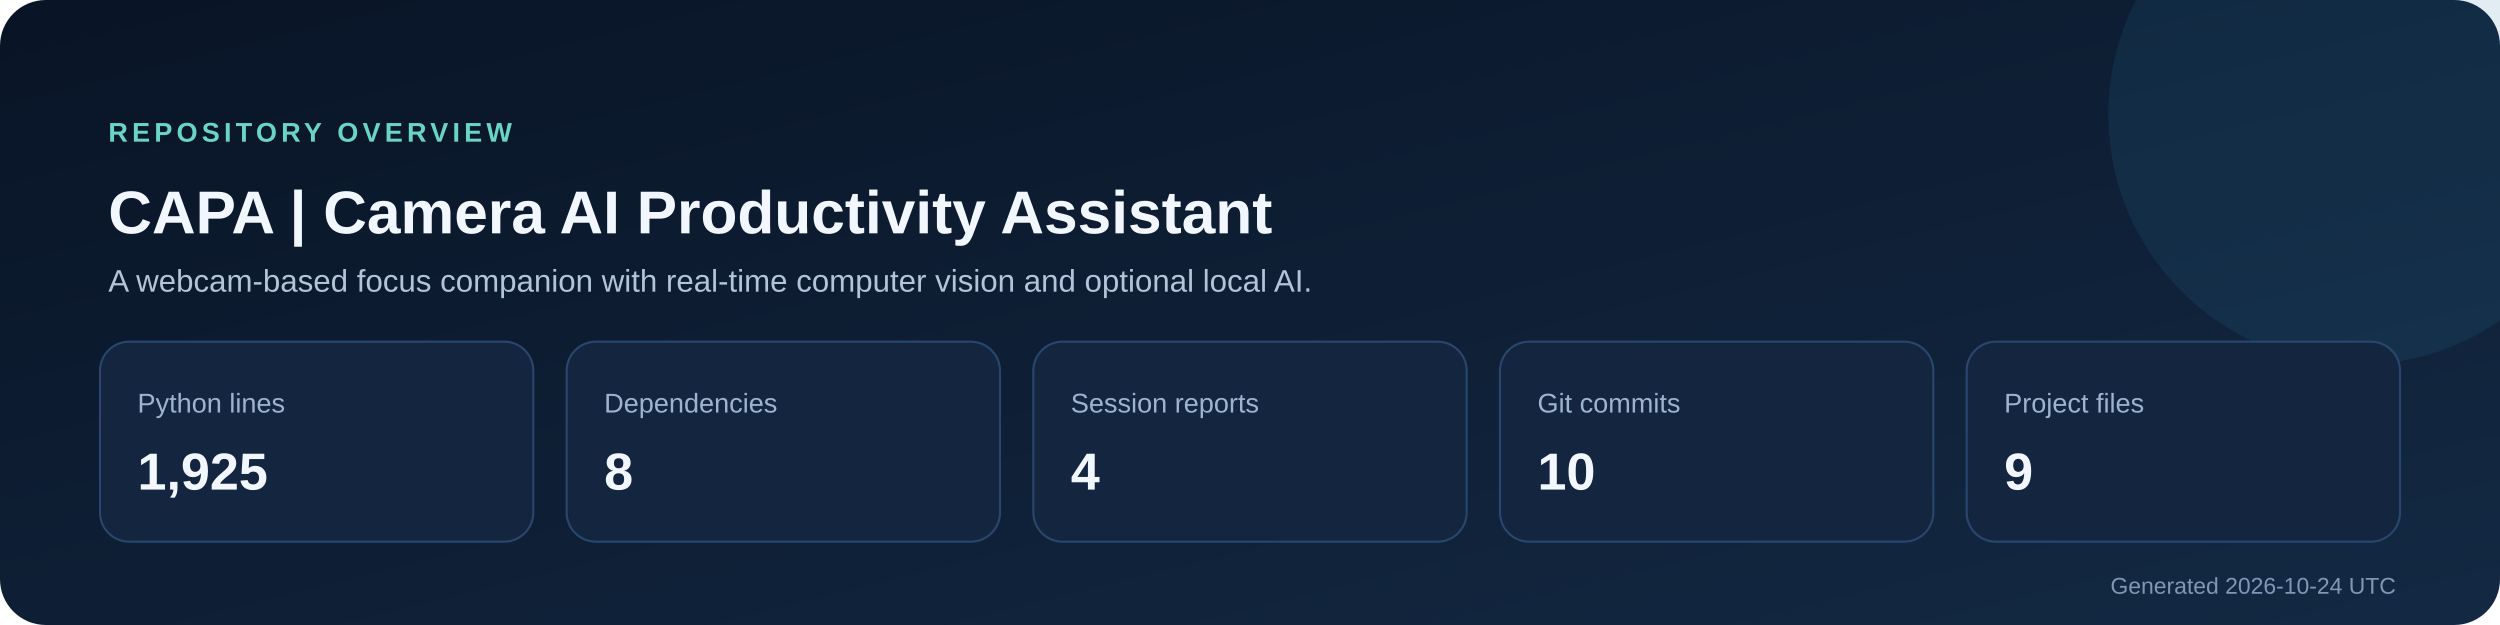
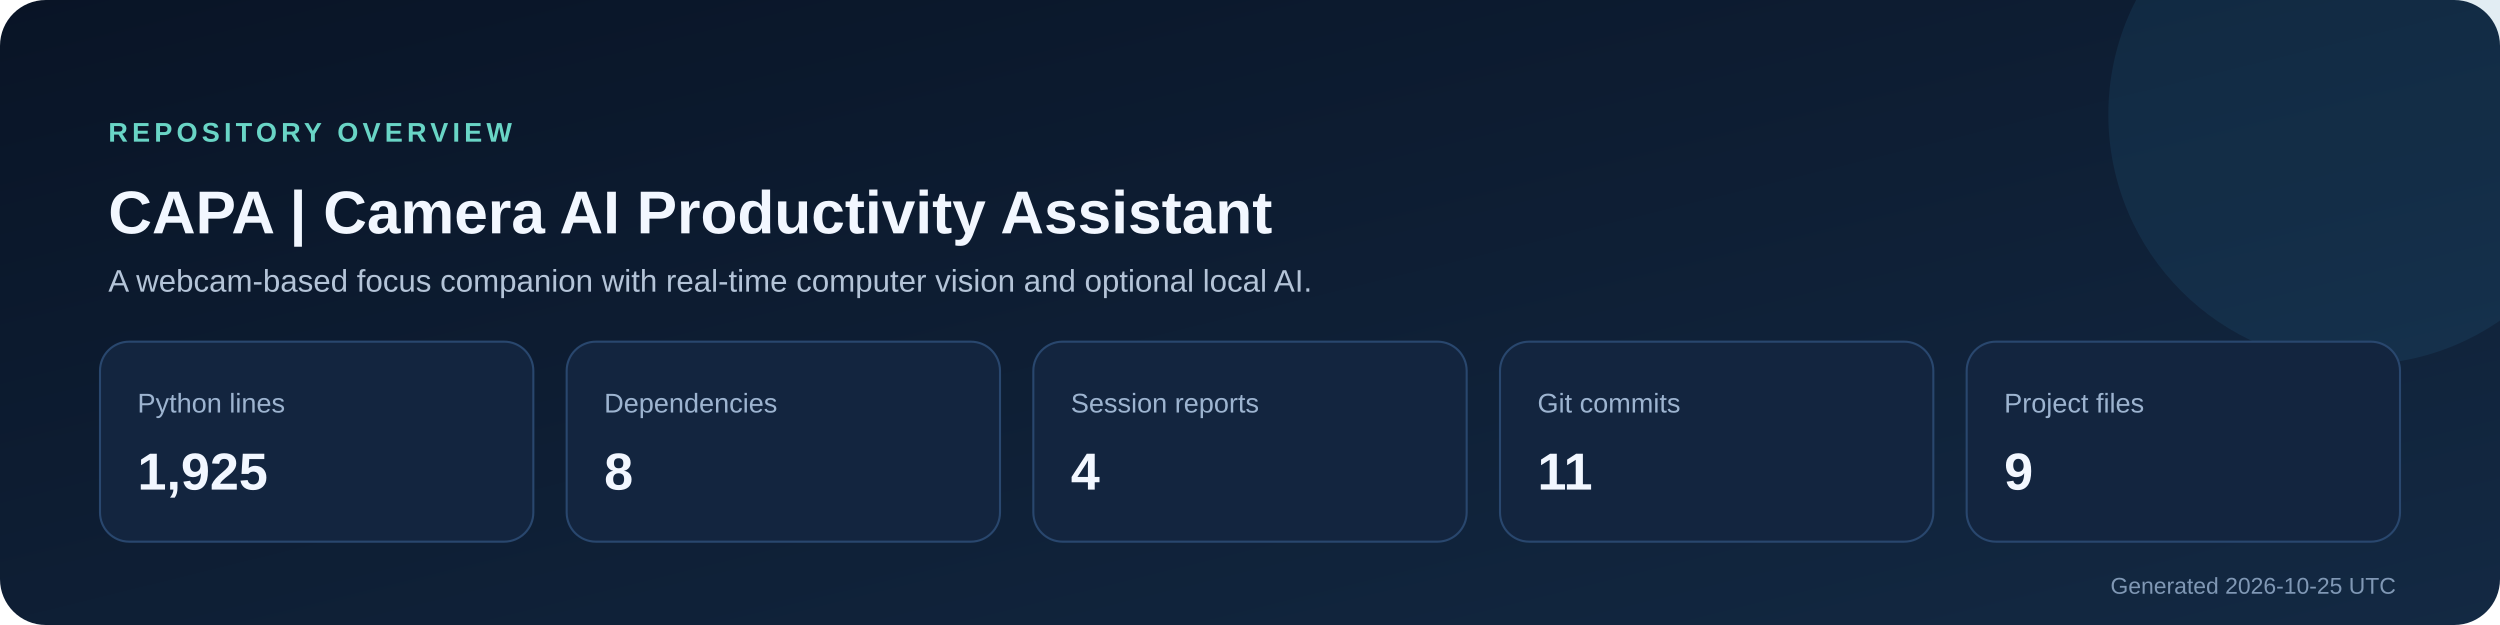
<svg xmlns="http://www.w3.org/2000/svg" width="1200" height="300" viewBox="0 0 1200 300" role="img" aria-labelledby="title description">
  <defs>
    <linearGradient id="background" x1="0" y1="0" x2="1" y2="1">
      <stop stop-color="#091426" />
      <stop offset="1" stop-color="#132943" />
    </linearGradient>
  </defs>
  <rect width="1200" height="300" rx="22" fill="url(#background)" />
  <circle cx="1132" cy="55" r="120" fill="#2f7ca8" opacity=".14" />
  <text x="52" y="68" fill="#69d5c6" font-size="13" font-family="Segoe UI,Arial,sans-serif" font-weight="700" letter-spacing="2">REPOSITORY OVERVIEW</text>
  <text x="52" y="112" fill="#f2f7ff" font-size="29" font-family="Segoe UI,Arial,sans-serif" font-weight="700">CAPA | Camera AI Productivity Assistant</text>
  <text x="52" y="140" fill="#b4c4d8" font-size="15" font-family="Segoe UI,Arial,sans-serif">A webcam-based focus companion with real-time computer vision and optional local AI.</text>
  <g font-family="Segoe UI,Arial,sans-serif">
    <rect x="48" y="164" width="208" height="96" rx="14" fill="#13253f" stroke="#29476e" />
    <text x="66" y="198" fill="#9db4d0" font-size="13">Python lines</text>
    <text x="66" y="235" fill="#f2f7ff" font-size="25" font-weight="700">1,925</text>
    <rect x="272" y="164" width="208" height="96" rx="14" fill="#13253f" stroke="#29476e" />
    <text x="290" y="198" fill="#9db4d0" font-size="13">Dependencies</text>
    <text x="290" y="235" fill="#f2f7ff" font-size="25" font-weight="700">8</text>
    <rect x="496" y="164" width="208" height="96" rx="14" fill="#13253f" stroke="#29476e" />
    <text x="514" y="198" fill="#9db4d0" font-size="13">Session reports</text>
    <text x="514" y="235" fill="#f2f7ff" font-size="25" font-weight="700">4</text>
    <rect x="720" y="164" width="208" height="96" rx="14" fill="#13253f" stroke="#29476e" />
    <text x="738" y="198" fill="#9db4d0" font-size="13">Git commits</text>
-     <text x="738" y="235" fill="#f2f7ff" font-size="25" font-weight="700">10</text>
+     <text x="738" y="235" fill="#f2f7ff" font-size="25" font-weight="700">11</text>
    <rect x="944" y="164" width="208" height="96" rx="14" fill="#13253f" stroke="#29476e" />
    <text x="962" y="198" fill="#9db4d0" font-size="13">Project files</text>
    <text x="962" y="235" fill="#f2f7ff" font-size="25" font-weight="700">9</text>
  </g>
-   <text x="1150" y="285" text-anchor="end" fill="#8098b5" font-size="11" font-family="Segoe UI,Arial,sans-serif">Generated 2026-10-24 UTC</text>
+   <text x="1150" y="285" text-anchor="end" fill="#8098b5" font-size="11" font-family="Segoe UI,Arial,sans-serif">Generated 2026-10-25 UTC</text>
</svg>
